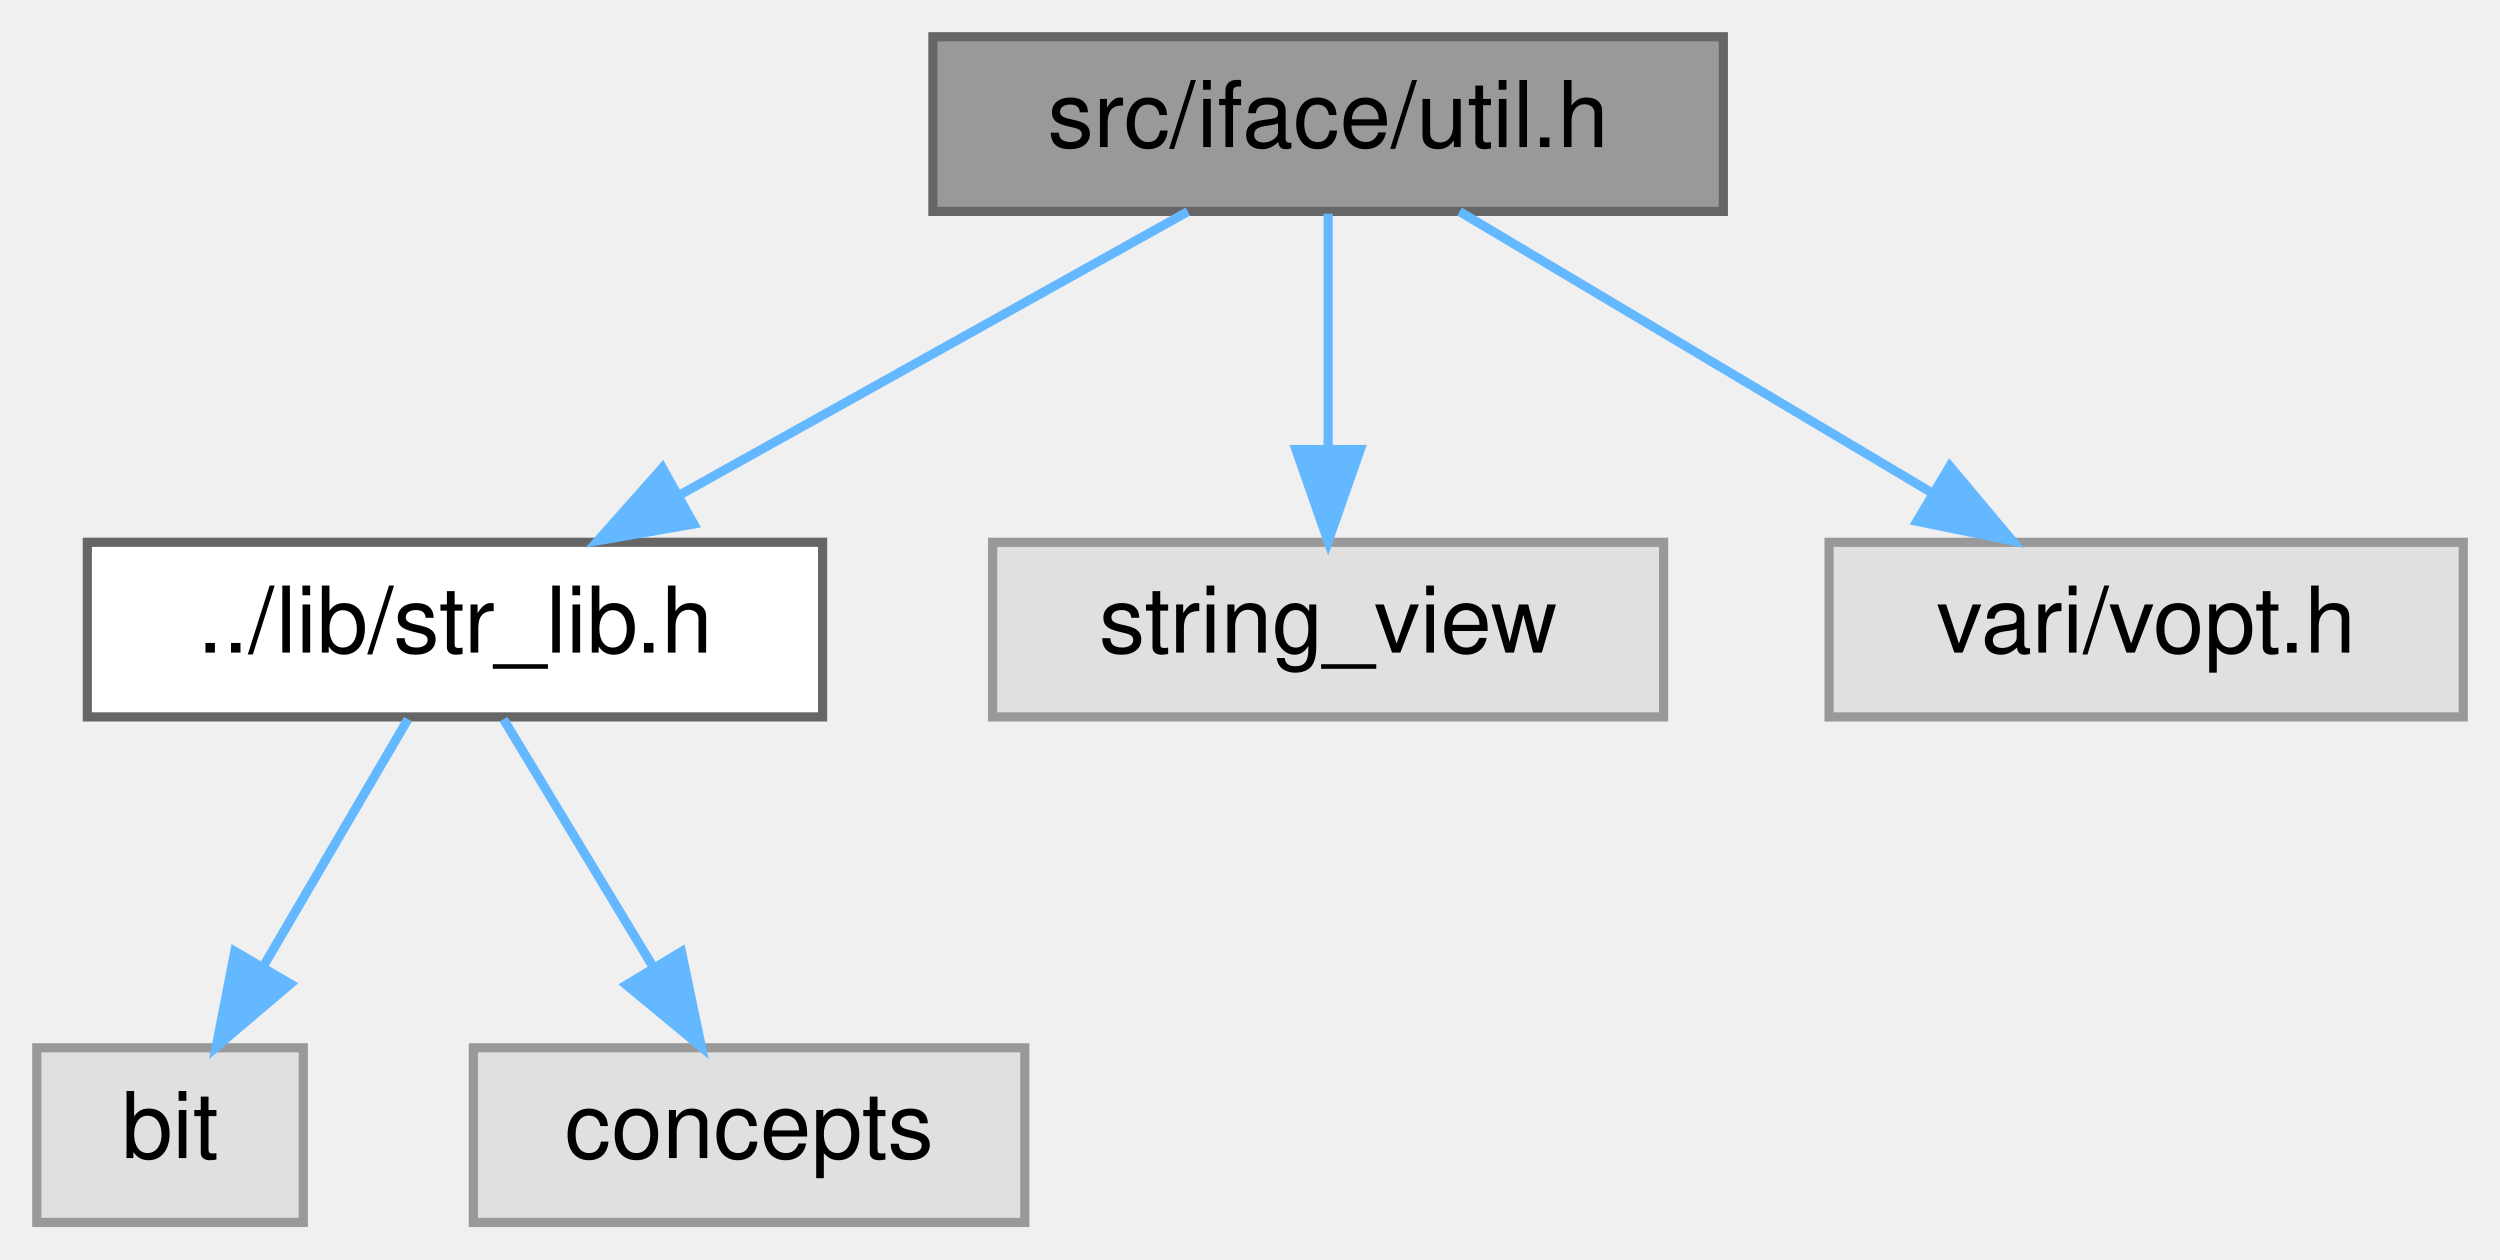
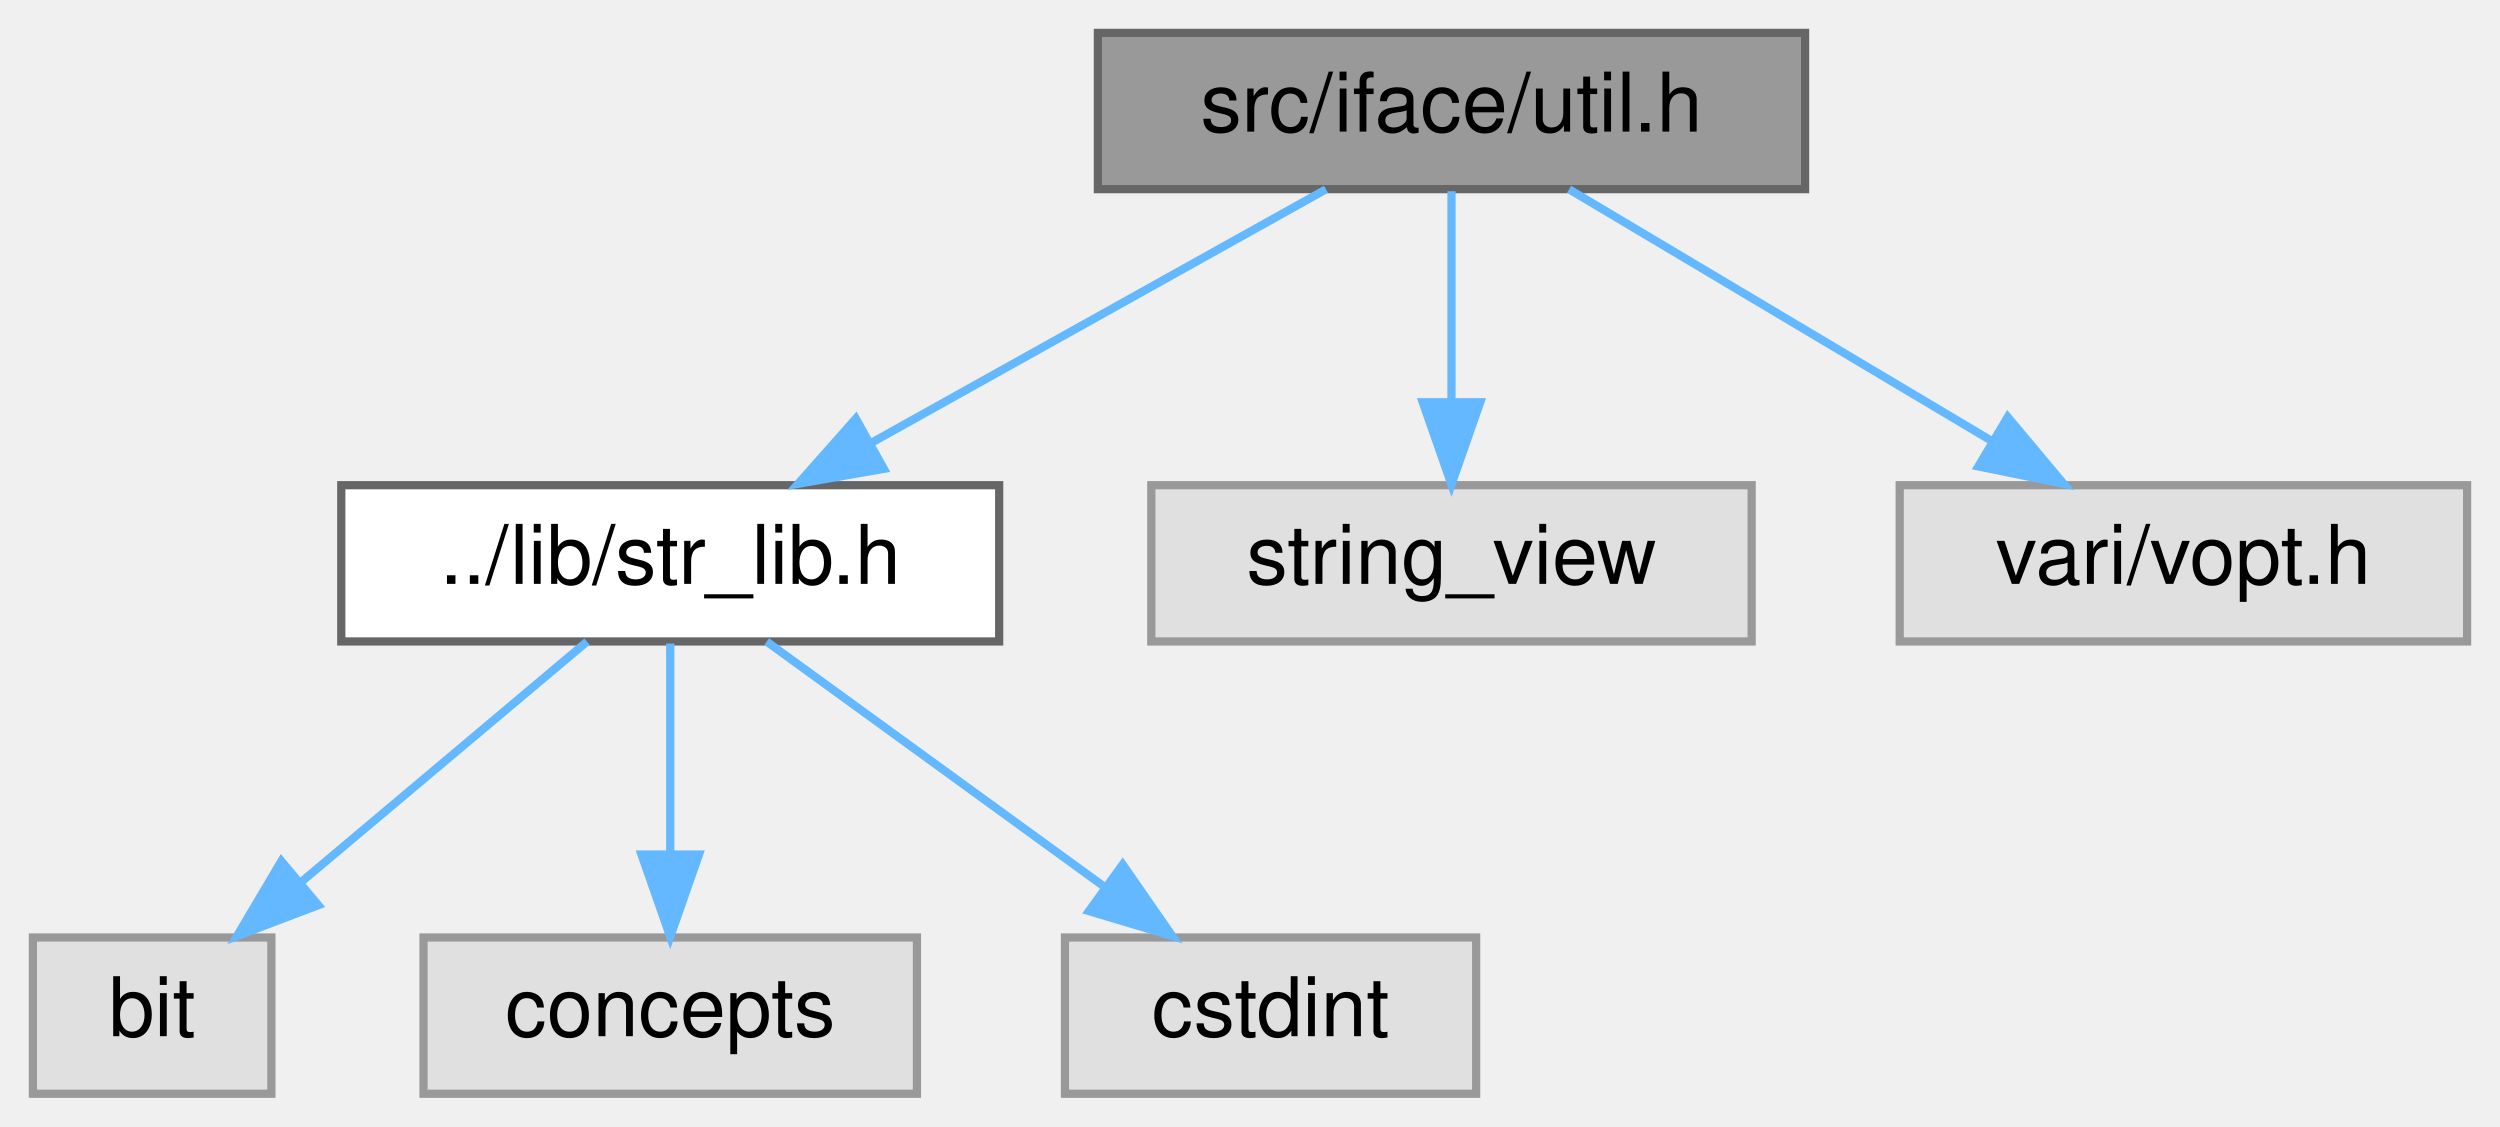
- <svg xmlns="http://www.w3.org/2000/svg" xmlns:xlink="http://www.w3.org/1999/xlink" width="272pt" height="137pt" viewBox="0.00 0.00 272.00 137.00">
+ <svg xmlns="http://www.w3.org/2000/svg" xmlns:xlink="http://www.w3.org/1999/xlink" width="304pt" height="137pt" viewBox="0.00 0.00 304.00 137.00">
  <g id="graph0" class="graph" transform="scale(1 1) rotate(0) translate(4 133)">
    <g id="Node000001" class="node">
      <g id="a_Node000001">
        <a xlink:title=" ">
-           <polygon fill="#999999" stroke="#666666" points="183.5,-129 97.5,-129 97.5,-110 183.5,-110 183.5,-129" />
-           <text text-anchor="middle" x="140.5" y="-117" font-family="Helvetica,sans-Serif" font-size="10.00">src/iface/util.h</text>
+           <polygon fill="#999999" stroke="#666666" points="215.5,-129 129.5,-129 129.5,-110 215.5,-110 215.5,-129" />
+           <text text-anchor="middle" x="172.5" y="-117" font-family="Helvetica,sans-Serif" font-size="10.00">src/iface/util.h</text>
        </a>
      </g>
    </g>
    <g id="Node000002" class="node">
      <g id="a_Node000002">
        <a xlink:href="str__lib_8h.html" target="_top" xlink:title=" ">
-           <polygon fill="white" stroke="#666666" points="85.5,-74 5.5,-74 5.5,-55 85.5,-55 85.5,-74" />
-           <text text-anchor="middle" x="45.5" y="-62" font-family="Helvetica,sans-Serif" font-size="10.00">../lib/str_lib.h</text>
+           <polygon fill="white" stroke="#666666" points="117.5,-74 37.5,-74 37.5,-55 117.5,-55 117.5,-74" />
+           <text text-anchor="middle" x="77.5" y="-62" font-family="Helvetica,sans-Serif" font-size="10.00">../lib/str_lib.h</text>
        </a>
      </g>
    </g>
    <g id="edge1_Node000001_Node000002" class="edge">
      <g id="a_edge1_Node000001_Node000002">
        <a xlink:title=" ">
-           <path fill="none" stroke="#63b8ff" d="M125.24,-109.98C110.37,-101.69 87.52,-88.94 70.08,-79.22" />
-           <polygon fill="#63b8ff" stroke="#63b8ff" points="71.48,-75.99 61.04,-74.17 68.07,-82.1 71.48,-75.99" />
-         </a>
-       </g>
-     </g>
-     <g id="Node000005" class="node">
-       <g id="a_Node000005">
-         <a xlink:title=" ">
-           <polygon fill="#e0e0e0" stroke="#999999" points="177,-74 104,-74 104,-55 177,-55 177,-74" />
-           <text text-anchor="middle" x="140.5" y="-62" font-family="Helvetica,sans-Serif" font-size="10.00">string_view</text>
-         </a>
-       </g>
-     </g>
-     <g id="edge4_Node000001_Node000005" class="edge">
-       <g id="a_edge4_Node000001_Node000005">
-         <a xlink:title=" ">
-           <path fill="none" stroke="#63b8ff" d="M140.5,-109.75C140.5,-102.8 140.5,-92.85 140.5,-84.13" />
-           <polygon fill="#63b8ff" stroke="#63b8ff" points="144,-84.09 140.5,-74.09 137,-84.09 144,-84.09" />
+           <path fill="none" stroke="#63b8ff" d="M157.24,-109.98C142.37,-101.69 119.52,-88.94 102.08,-79.22" />
+           <polygon fill="#63b8ff" stroke="#63b8ff" points="103.48,-75.99 93.04,-74.17 100.07,-82.1 103.48,-75.99" />
        </a>
      </g>
    </g>
    <g id="Node000006" class="node">
      <g id="a_Node000006">
        <a xlink:title=" ">
-           <polygon fill="#e0e0e0" stroke="#999999" points="264,-74 195,-74 195,-55 264,-55 264,-74" />
-           <text text-anchor="middle" x="229.5" y="-62" font-family="Helvetica,sans-Serif" font-size="10.00">vari/vopt.h</text>
+           <polygon fill="#e0e0e0" stroke="#999999" points="209,-74 136,-74 136,-55 209,-55 209,-74" />
+           <text text-anchor="middle" x="172.5" y="-62" font-family="Helvetica,sans-Serif" font-size="10.00">string_view</text>
        </a>
      </g>
    </g>
    <g id="edge5_Node000001_Node000006" class="edge">
      <g id="a_edge5_Node000001_Node000006">
        <a xlink:title=" ">
-           <path fill="none" stroke="#63b8ff" d="M154.8,-109.98C168.6,-101.77 189.74,-89.18 206.01,-79.49" />
-           <polygon fill="#63b8ff" stroke="#63b8ff" points="208.14,-82.29 214.94,-74.17 204.56,-76.28 208.14,-82.29" />
+           <path fill="none" stroke="#63b8ff" d="M172.5,-109.75C172.5,-102.8 172.5,-92.85 172.5,-84.13" />
+           <polygon fill="#63b8ff" stroke="#63b8ff" points="176,-84.09 172.5,-74.09 169,-84.09 176,-84.09" />
+         </a>
+       </g>
+     </g>
+     <g id="Node000007" class="node">
+       <g id="a_Node000007">
+         <a xlink:title=" ">
+           <polygon fill="#e0e0e0" stroke="#999999" points="296,-74 227,-74 227,-55 296,-55 296,-74" />
+           <text text-anchor="middle" x="261.5" y="-62" font-family="Helvetica,sans-Serif" font-size="10.00">vari/vopt.h</text>
+         </a>
+       </g>
+     </g>
+     <g id="edge6_Node000001_Node000007" class="edge">
+       <g id="a_edge6_Node000001_Node000007">
+         <a xlink:title=" ">
+           <path fill="none" stroke="#63b8ff" d="M186.8,-109.98C200.6,-101.77 221.74,-89.18 238.01,-79.49" />
+           <polygon fill="#63b8ff" stroke="#63b8ff" points="240.14,-82.29 246.94,-74.17 236.56,-76.28 240.14,-82.29" />
        </a>
      </g>
    </g>
    <g id="Node000003" class="node">
      <g id="a_Node000003">
        <a xlink:title=" ">
          <polygon fill="#e0e0e0" stroke="#999999" points="29,-19 0,-19 0,0 29,0 29,-19" />
          <text text-anchor="middle" x="14.5" y="-7" font-family="Helvetica,sans-Serif" font-size="10.00">bit</text>
        </a>
      </g>
    </g>
    <g id="edge2_Node000002_Node000003" class="edge">
      <g id="a_edge2_Node000002_Node000003">
        <a xlink:title=" ">
-           <path fill="none" stroke="#63b8ff" d="M40.38,-54.75C36.14,-47.49 29.97,-36.95 24.72,-27.98" />
-           <polygon fill="#63b8ff" stroke="#63b8ff" points="27.59,-25.95 19.52,-19.09 21.55,-29.49 27.59,-25.95" />
+           <path fill="none" stroke="#63b8ff" d="M67.38,-54.98C58.06,-47.15 44.03,-35.34 32.76,-25.86" />
+           <polygon fill="#63b8ff" stroke="#63b8ff" points="34.71,-22.93 24.81,-19.17 30.21,-28.29 34.71,-22.93" />
        </a>
      </g>
    </g>
    <g id="Node000004" class="node">
      <g id="a_Node000004">
        <a xlink:title=" ">
          <polygon fill="#e0e0e0" stroke="#999999" points="107.5,-19 47.5,-19 47.5,0 107.5,0 107.5,-19" />
          <text text-anchor="middle" x="77.5" y="-7" font-family="Helvetica,sans-Serif" font-size="10.00">concepts</text>
        </a>
      </g>
    </g>
    <g id="edge3_Node000002_Node000004" class="edge">
      <g id="a_edge3_Node000002_Node000004">
        <a xlink:title=" ">
-           <path fill="none" stroke="#63b8ff" d="M50.78,-54.75C55.21,-47.42 61.66,-36.73 67.12,-27.7" />
-           <polygon fill="#63b8ff" stroke="#63b8ff" points="70.14,-29.46 72.31,-19.09 64.15,-25.84 70.14,-29.46" />
+           <path fill="none" stroke="#63b8ff" d="M77.5,-54.75C77.5,-47.8 77.5,-37.85 77.5,-29.13" />
+           <polygon fill="#63b8ff" stroke="#63b8ff" points="81,-29.09 77.5,-19.09 74,-29.09 81,-29.09" />
+         </a>
+       </g>
+     </g>
+     <g id="Node000005" class="node">
+       <g id="a_Node000005">
+         <a xlink:title=" ">
+           <polygon fill="#e0e0e0" stroke="#999999" points="175.5,-19 125.5,-19 125.5,0 175.5,0 175.5,-19" />
+           <text text-anchor="middle" x="150.5" y="-7" font-family="Helvetica,sans-Serif" font-size="10.00">cstdint</text>
+         </a>
+       </g>
+     </g>
+     <g id="edge4_Node000002_Node000005" class="edge">
+       <g id="a_edge4_Node000002_Node000005">
+         <a xlink:title=" ">
+           <path fill="none" stroke="#63b8ff" d="M89.23,-54.98C100.23,-47 116.92,-34.88 130.1,-25.31" />
+           <polygon fill="#63b8ff" stroke="#63b8ff" points="132.52,-27.88 138.56,-19.17 128.41,-22.21 132.52,-27.88" />
        </a>
      </g>
    </g>
  </g>
</svg>
